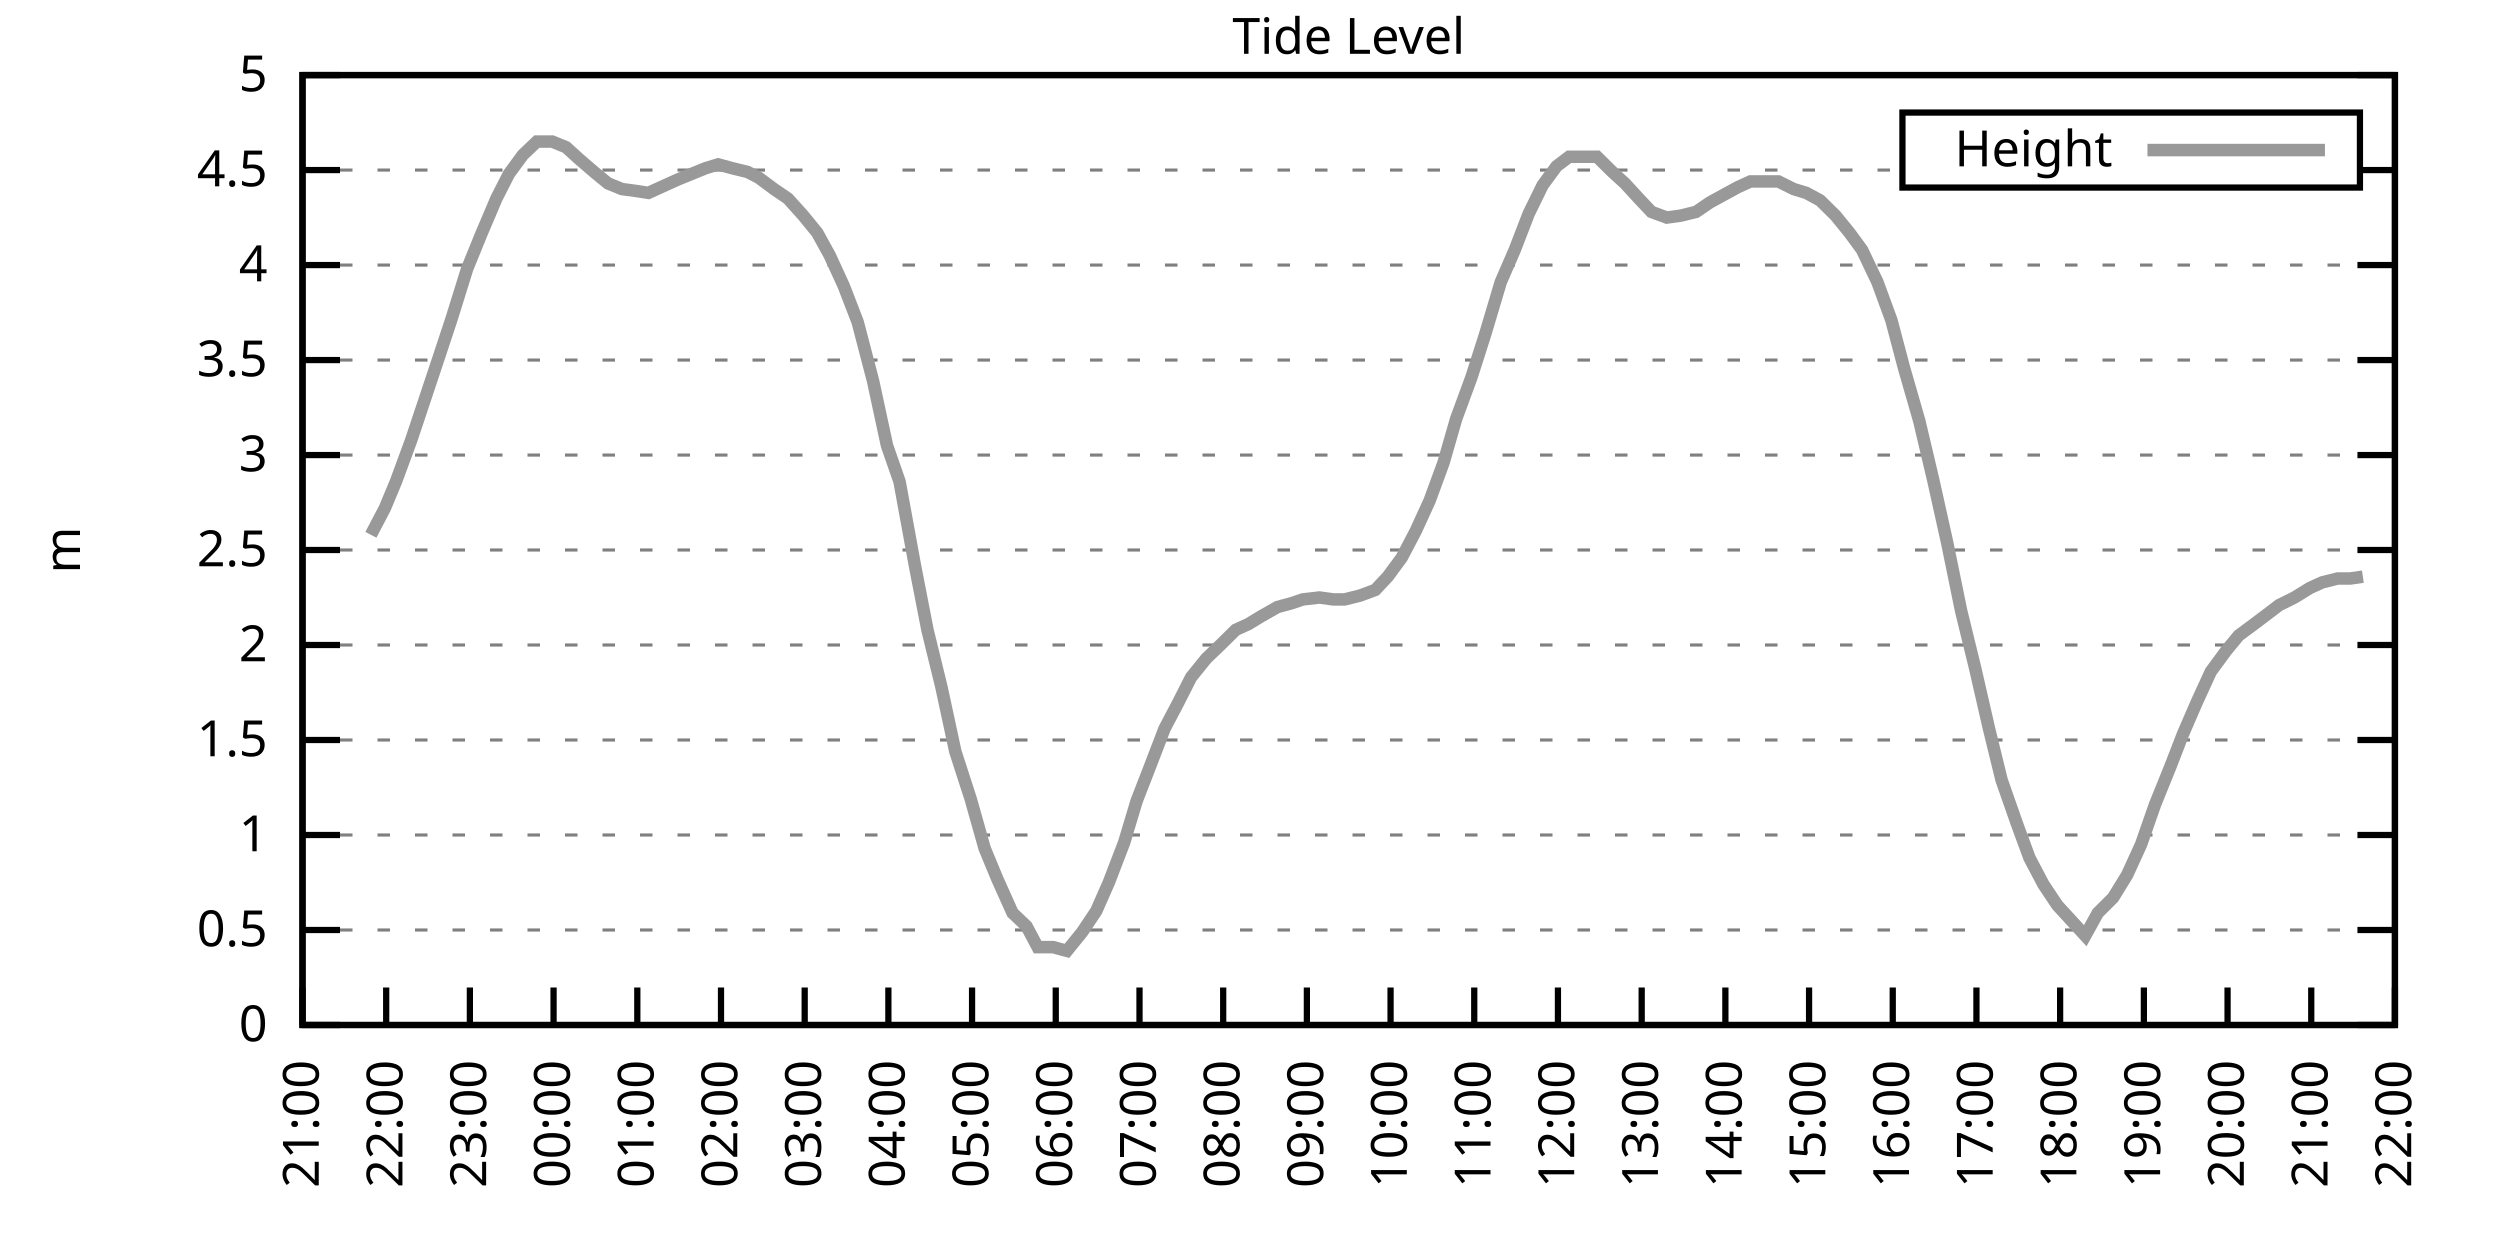
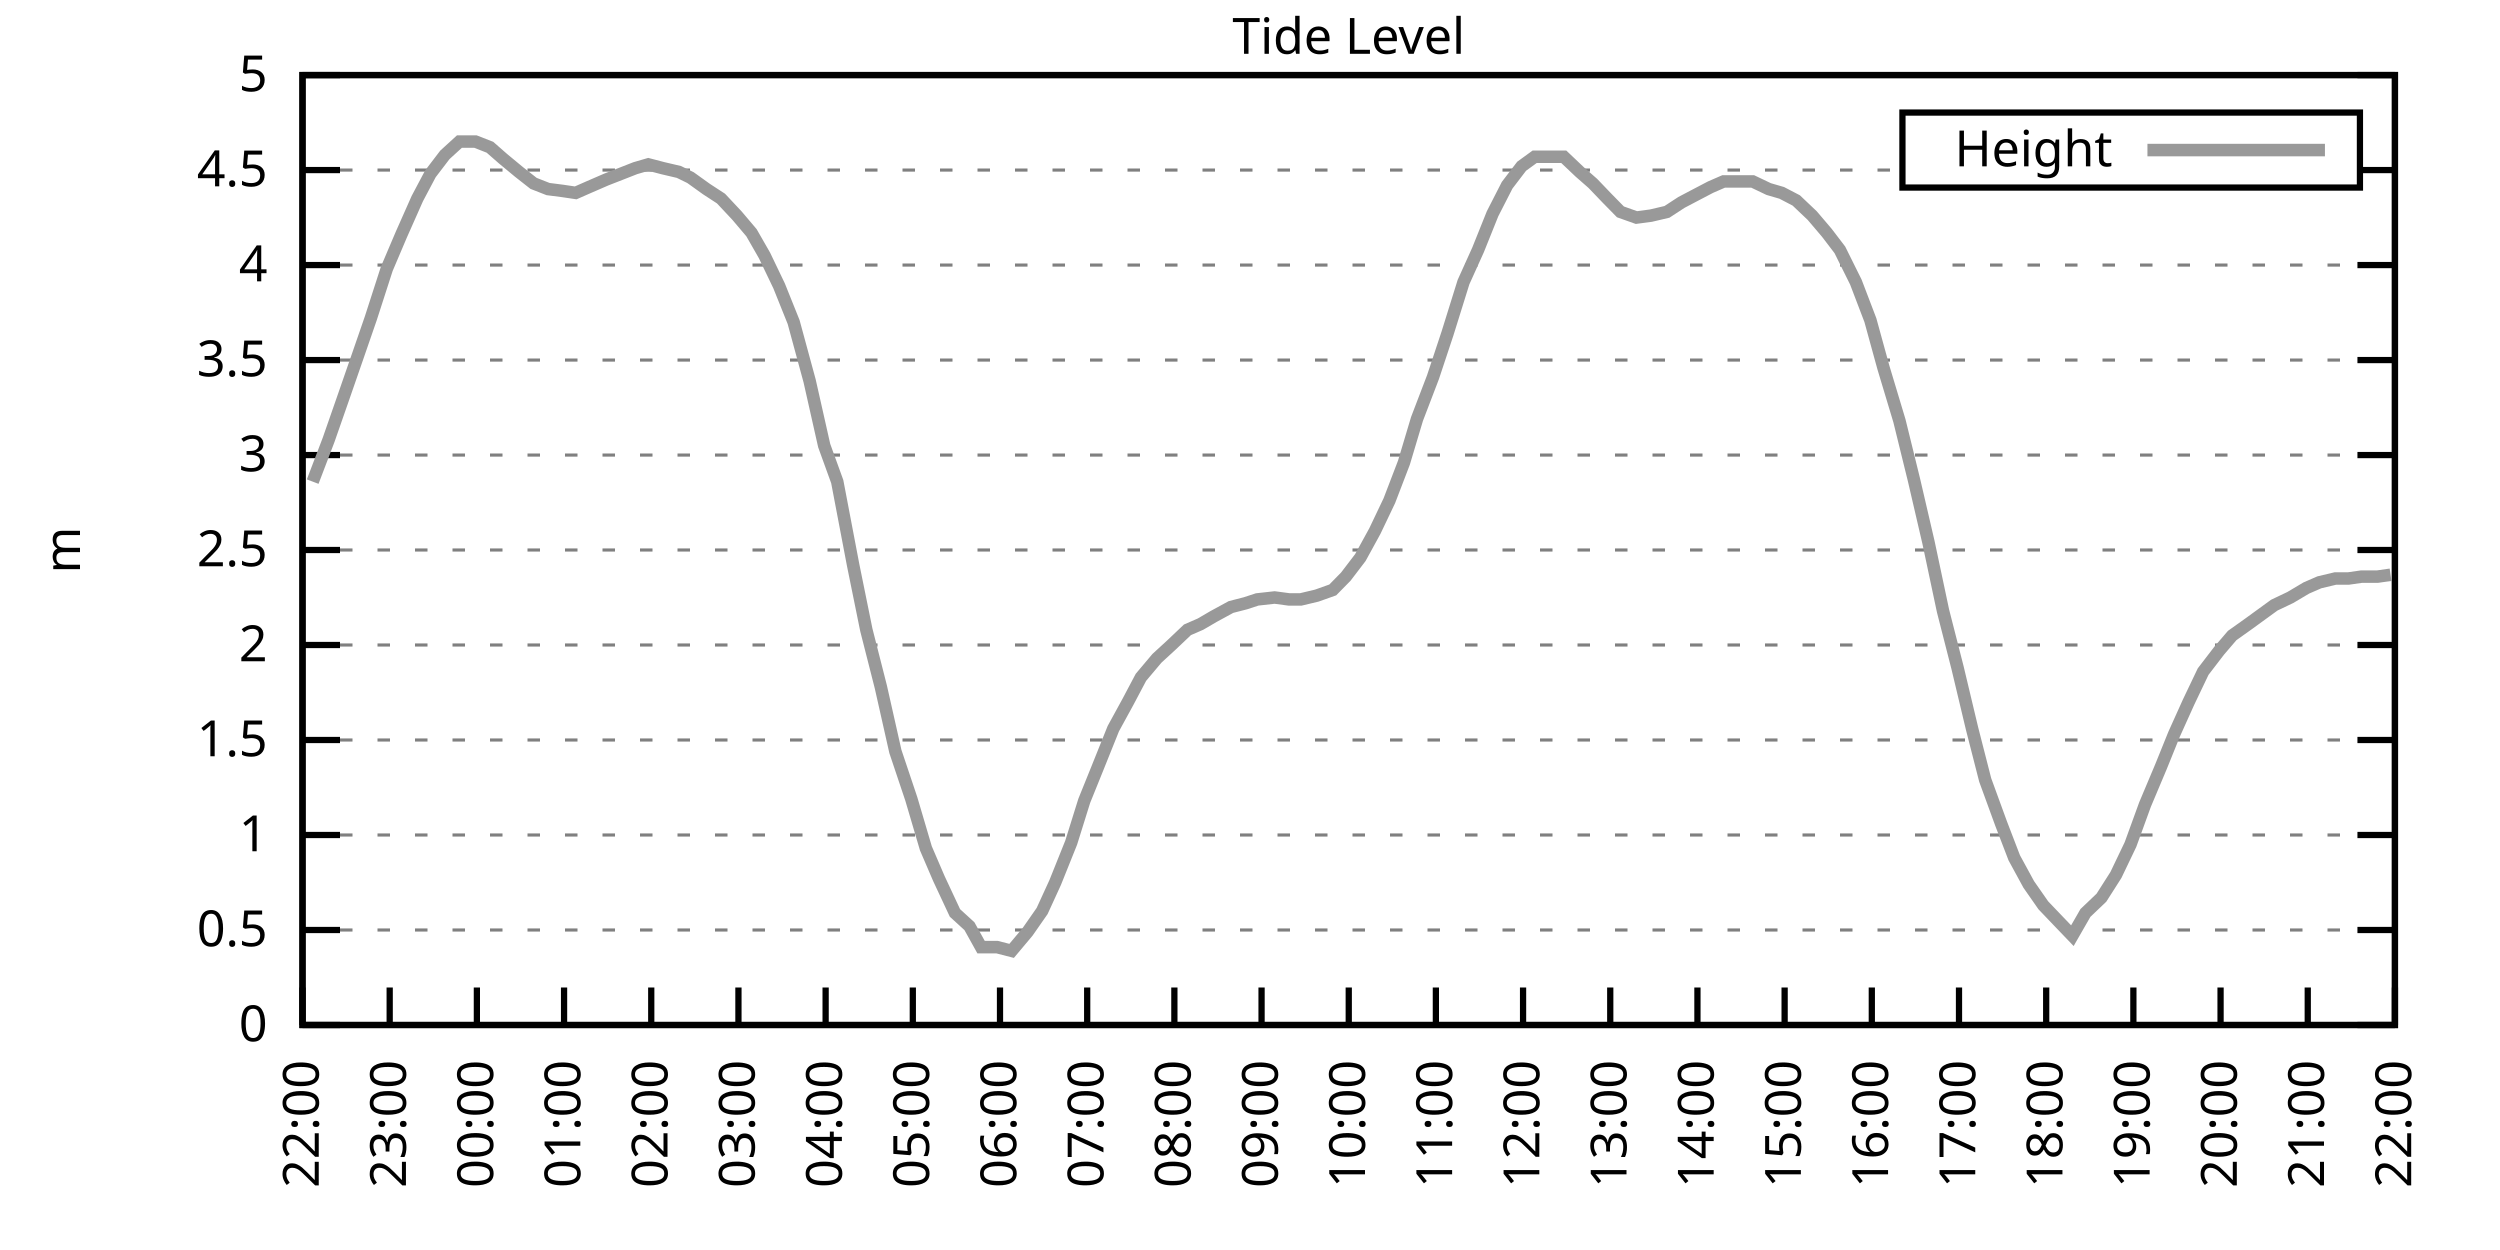
<svg xmlns="http://www.w3.org/2000/svg" xmlns:xlink="http://www.w3.org/1999/xlink" width="400" height="200" viewBox="0 0 400 200">
  <g id="gnuplot_canvas">
    <rect x="0" y="0" width="400" height="200" fill="none" />
    <defs>
      <circle id="gpDot" r="0.5" stroke-width="0.5" stroke="currentColor" />
      <path id="gpPt0" stroke-width="0.333" stroke="currentColor" d="M-1,0 h2 M0,-1 v2" />
      <path id="gpPt1" stroke-width="0.333" stroke="currentColor" d="M-1,-1 L1,1 M1,-1 L-1,1" />
      <path id="gpPt2" stroke-width="0.333" stroke="currentColor" d="M-1,0 L1,0 M0,-1 L0,1 M-1,-1 L1,1 M-1,1 L1,-1" />
      <rect id="gpPt3" stroke-width="0.333" stroke="currentColor" x="-1" y="-1" width="2" height="2" />
      <rect id="gpPt4" stroke-width="0.333" stroke="currentColor" fill="currentColor" x="-1" y="-1" width="2" height="2" />
      <circle id="gpPt5" stroke-width="0.333" stroke="currentColor" cx="0" cy="0" r="1" />
      <use xlink:href="#gpPt5" id="gpPt6" fill="currentColor" stroke="none" />
      <path id="gpPt7" stroke-width="0.333" stroke="currentColor" d="M0,-1.33 L-1.33,0.67 L1.33,0.67 z" />
      <use xlink:href="#gpPt7" id="gpPt8" fill="currentColor" stroke="none" />
      <use xlink:href="#gpPt7" id="gpPt9" stroke="currentColor" transform="rotate(180)" />
      <use xlink:href="#gpPt9" id="gpPt10" fill="currentColor" stroke="none" />
      <use xlink:href="#gpPt3" id="gpPt11" stroke="currentColor" transform="rotate(45)" />
      <use xlink:href="#gpPt11" id="gpPt12" fill="currentColor" stroke="none" />
      <path id="gpPt13" stroke-width="0.333" stroke="currentColor" d="M0,1.330 L1.265,0.411 L0.782,-1.067 L-0.782,-1.076 L-1.265,0.411 z" />
      <use xlink:href="#gpPt13" id="gpPt14" fill="currentColor" stroke="none" />
      <filter id="textbox" filterUnits="objectBoundingBox" x="0" y="0" height="1" width="1">
        <feFlood flood-color="white" flood-opacity="1" result="bgnd" />
        <feComposite in="SourceGraphic" in2="bgnd" operator="atop" />
      </filter>
      <filter id="greybox" filterUnits="objectBoundingBox" x="0" y="0" height="1" width="1">
        <feFlood flood-color="lightgrey" flood-opacity="1" result="grey" />
        <feComposite in="SourceGraphic" in2="grey" operator="atop" />
      </filter>
    </defs>
    <g fill="none" color="white" stroke="currentColor" stroke-width="1.00" stroke-linecap="butt" stroke-linejoin="miter">
</g>
    <g fill="none" color="black" stroke="currentColor" stroke-width="1.00" stroke-linecap="butt" stroke-linejoin="miter">
      <g stroke="none" shape-rendering="crispEdges">
        <polygon fill="rgb(255, 255, 255)" points="48.40,164.00 383.18,164.00 383.18,12.02 48.40,12.02 " />
      </g>
    </g>
    <g fill="none" color="black" stroke="currentColor" stroke-width="1.00" stroke-linecap="butt" stroke-linejoin="miter">
</g>
    <g fill="none" color="black" stroke="black" stroke-width="0.50" stroke-linecap="butt" stroke-linejoin="miter">
</g>
    <g fill="none" color="gray" stroke="currentColor" stroke-width="0.50" stroke-linecap="butt" stroke-linejoin="miter">
      <path stroke="gray" stroke-dasharray="2,4" class="gridline" d="M48.40,164.00 L383.19,164.00  " />
    </g>
    <g fill="none" color="gray" stroke="gray" stroke-width="1.00" stroke-linecap="butt" stroke-linejoin="miter">
</g>
    <g fill="none" color="black" stroke="currentColor" stroke-width="1.00" stroke-linecap="butt" stroke-linejoin="miter">
      <path stroke="black" d="M48.40,164.00 L54.40,164.00 M383.19,164.00 L377.19,164.00  " />
      <g transform="translate(42.80,166.60)" stroke="none" fill="black" font-family="Sans" font-size="8.00" text-anchor="end">
        <text>
          <tspan font-family="Sans"> 0</tspan>
        </text>
      </g>
    </g>
    <g fill="none" color="black" stroke="currentColor" stroke-width="1.00" stroke-linecap="butt" stroke-linejoin="miter">
</g>
    <g fill="none" color="black" stroke="black" stroke-width="0.50" stroke-linecap="butt" stroke-linejoin="miter">
</g>
    <g fill="none" color="gray" stroke="currentColor" stroke-width="0.50" stroke-linecap="butt" stroke-linejoin="miter">
      <path stroke="gray" stroke-dasharray="2,4" class="gridline" d="M48.40,148.80 L383.19,148.80  " />
    </g>
    <g fill="none" color="gray" stroke="gray" stroke-width="1.00" stroke-linecap="butt" stroke-linejoin="miter">
</g>
    <g fill="none" color="black" stroke="currentColor" stroke-width="1.00" stroke-linecap="butt" stroke-linejoin="miter">
      <path stroke="black" d="M48.40,148.80 L54.40,148.80 M383.19,148.80 L377.19,148.80  " />
      <g transform="translate(42.80,151.40)" stroke="none" fill="black" font-family="Sans" font-size="8.00" text-anchor="end">
        <text>
          <tspan font-family="Sans"> 0.5</tspan>
        </text>
      </g>
    </g>
    <g fill="none" color="black" stroke="currentColor" stroke-width="1.00" stroke-linecap="butt" stroke-linejoin="miter">
</g>
    <g fill="none" color="black" stroke="black" stroke-width="0.50" stroke-linecap="butt" stroke-linejoin="miter">
</g>
    <g fill="none" color="gray" stroke="currentColor" stroke-width="0.50" stroke-linecap="butt" stroke-linejoin="miter">
      <path stroke="gray" stroke-dasharray="2,4" class="gridline" d="M48.40,133.60 L383.19,133.60  " />
    </g>
    <g fill="none" color="gray" stroke="gray" stroke-width="1.00" stroke-linecap="butt" stroke-linejoin="miter">
</g>
    <g fill="none" color="black" stroke="currentColor" stroke-width="1.00" stroke-linecap="butt" stroke-linejoin="miter">
      <path stroke="black" d="M48.40,133.60 L54.40,133.60 M383.19,133.60 L377.19,133.60  " />
      <g transform="translate(42.80,136.20)" stroke="none" fill="black" font-family="Sans" font-size="8.00" text-anchor="end">
        <text>
          <tspan font-family="Sans"> 1</tspan>
        </text>
      </g>
    </g>
    <g fill="none" color="black" stroke="currentColor" stroke-width="1.00" stroke-linecap="butt" stroke-linejoin="miter">
</g>
    <g fill="none" color="black" stroke="black" stroke-width="0.50" stroke-linecap="butt" stroke-linejoin="miter">
</g>
    <g fill="none" color="gray" stroke="currentColor" stroke-width="0.50" stroke-linecap="butt" stroke-linejoin="miter">
      <path stroke="gray" stroke-dasharray="2,4" class="gridline" d="M48.40,118.40 L383.19,118.40  " />
    </g>
    <g fill="none" color="gray" stroke="gray" stroke-width="1.00" stroke-linecap="butt" stroke-linejoin="miter">
</g>
    <g fill="none" color="black" stroke="currentColor" stroke-width="1.00" stroke-linecap="butt" stroke-linejoin="miter">
      <path stroke="black" d="M48.40,118.40 L54.40,118.40 M383.19,118.40 L377.19,118.40  " />
      <g transform="translate(42.80,121.00)" stroke="none" fill="black" font-family="Sans" font-size="8.00" text-anchor="end">
        <text>
          <tspan font-family="Sans"> 1.5</tspan>
        </text>
      </g>
    </g>
    <g fill="none" color="black" stroke="currentColor" stroke-width="1.00" stroke-linecap="butt" stroke-linejoin="miter">
</g>
    <g fill="none" color="black" stroke="black" stroke-width="0.50" stroke-linecap="butt" stroke-linejoin="miter">
</g>
    <g fill="none" color="gray" stroke="currentColor" stroke-width="0.50" stroke-linecap="butt" stroke-linejoin="miter">
      <path stroke="gray" stroke-dasharray="2,4" class="gridline" d="M48.40,103.20 L383.19,103.20  " />
    </g>
    <g fill="none" color="gray" stroke="gray" stroke-width="1.00" stroke-linecap="butt" stroke-linejoin="miter">
</g>
    <g fill="none" color="black" stroke="currentColor" stroke-width="1.00" stroke-linecap="butt" stroke-linejoin="miter">
      <path stroke="black" d="M48.40,103.20 L54.40,103.20 M383.19,103.20 L377.19,103.20  " />
      <g transform="translate(42.80,105.80)" stroke="none" fill="black" font-family="Sans" font-size="8.00" text-anchor="end">
        <text>
          <tspan font-family="Sans"> 2</tspan>
        </text>
      </g>
    </g>
    <g fill="none" color="black" stroke="currentColor" stroke-width="1.00" stroke-linecap="butt" stroke-linejoin="miter">
</g>
    <g fill="none" color="black" stroke="black" stroke-width="0.50" stroke-linecap="butt" stroke-linejoin="miter">
</g>
    <g fill="none" color="gray" stroke="currentColor" stroke-width="0.50" stroke-linecap="butt" stroke-linejoin="miter">
      <path stroke="gray" stroke-dasharray="2,4" class="gridline" d="M48.40,88.00 L383.19,88.00  " />
    </g>
    <g fill="none" color="gray" stroke="gray" stroke-width="1.00" stroke-linecap="butt" stroke-linejoin="miter">
</g>
    <g fill="none" color="black" stroke="currentColor" stroke-width="1.00" stroke-linecap="butt" stroke-linejoin="miter">
      <path stroke="black" d="M48.40,88.00 L54.40,88.00 M383.19,88.00 L377.19,88.00  " />
      <g transform="translate(42.80,90.60)" stroke="none" fill="black" font-family="Sans" font-size="8.00" text-anchor="end">
        <text>
          <tspan font-family="Sans"> 2.5</tspan>
        </text>
      </g>
    </g>
    <g fill="none" color="black" stroke="currentColor" stroke-width="1.00" stroke-linecap="butt" stroke-linejoin="miter">
</g>
    <g fill="none" color="black" stroke="black" stroke-width="0.50" stroke-linecap="butt" stroke-linejoin="miter">
</g>
    <g fill="none" color="gray" stroke="currentColor" stroke-width="0.50" stroke-linecap="butt" stroke-linejoin="miter">
      <path stroke="gray" stroke-dasharray="2,4" class="gridline" d="M48.40,72.81 L383.19,72.81  " />
    </g>
    <g fill="none" color="gray" stroke="gray" stroke-width="1.00" stroke-linecap="butt" stroke-linejoin="miter">
</g>
    <g fill="none" color="black" stroke="currentColor" stroke-width="1.00" stroke-linecap="butt" stroke-linejoin="miter">
      <path stroke="black" d="M48.40,72.81 L54.40,72.81 M383.19,72.81 L377.19,72.81  " />
      <g transform="translate(42.80,75.41)" stroke="none" fill="black" font-family="Sans" font-size="8.00" text-anchor="end">
        <text>
          <tspan font-family="Sans"> 3</tspan>
        </text>
      </g>
    </g>
    <g fill="none" color="black" stroke="currentColor" stroke-width="1.00" stroke-linecap="butt" stroke-linejoin="miter">
</g>
    <g fill="none" color="black" stroke="black" stroke-width="0.50" stroke-linecap="butt" stroke-linejoin="miter">
</g>
    <g fill="none" color="gray" stroke="currentColor" stroke-width="0.50" stroke-linecap="butt" stroke-linejoin="miter">
      <path stroke="gray" stroke-dasharray="2,4" class="gridline" d="M48.40,57.61 L383.19,57.61  " />
    </g>
    <g fill="none" color="gray" stroke="gray" stroke-width="1.00" stroke-linecap="butt" stroke-linejoin="miter">
</g>
    <g fill="none" color="black" stroke="currentColor" stroke-width="1.00" stroke-linecap="butt" stroke-linejoin="miter">
      <path stroke="black" d="M48.40,57.61 L54.40,57.61 M383.19,57.61 L377.19,57.61  " />
      <g transform="translate(42.80,60.21)" stroke="none" fill="black" font-family="Sans" font-size="8.00" text-anchor="end">
        <text>
          <tspan font-family="Sans"> 3.5</tspan>
        </text>
      </g>
    </g>
    <g fill="none" color="black" stroke="currentColor" stroke-width="1.00" stroke-linecap="butt" stroke-linejoin="miter">
</g>
    <g fill="none" color="black" stroke="black" stroke-width="0.50" stroke-linecap="butt" stroke-linejoin="miter">
</g>
    <g fill="none" color="gray" stroke="currentColor" stroke-width="0.50" stroke-linecap="butt" stroke-linejoin="miter">
      <path stroke="gray" stroke-dasharray="2,4" class="gridline" d="M48.40,42.41 L383.19,42.41  " />
    </g>
    <g fill="none" color="gray" stroke="gray" stroke-width="1.00" stroke-linecap="butt" stroke-linejoin="miter">
</g>
    <g fill="none" color="black" stroke="currentColor" stroke-width="1.00" stroke-linecap="butt" stroke-linejoin="miter">
      <path stroke="black" d="M48.40,42.41 L54.40,42.41 M383.19,42.41 L377.19,42.41  " />
      <g transform="translate(42.80,45.01)" stroke="none" fill="black" font-family="Sans" font-size="8.00" text-anchor="end">
        <text>
          <tspan font-family="Sans"> 4</tspan>
        </text>
      </g>
    </g>
    <g fill="none" color="black" stroke="currentColor" stroke-width="1.00" stroke-linecap="butt" stroke-linejoin="miter">
</g>
    <g fill="none" color="black" stroke="black" stroke-width="0.50" stroke-linecap="butt" stroke-linejoin="miter">
</g>
    <g fill="none" color="gray" stroke="currentColor" stroke-width="0.50" stroke-linecap="butt" stroke-linejoin="miter">
      <path stroke="gray" stroke-dasharray="2,4" class="gridline" d="M48.40,27.21 L304.39,27.21 M377.59,27.21 L383.19,27.21  " />
    </g>
    <g fill="none" color="gray" stroke="gray" stroke-width="1.00" stroke-linecap="butt" stroke-linejoin="miter">
</g>
    <g fill="none" color="black" stroke="currentColor" stroke-width="1.00" stroke-linecap="butt" stroke-linejoin="miter">
      <path stroke="black" d="M48.40,27.21 L54.40,27.21 M383.19,27.21 L377.19,27.21  " />
      <g transform="translate(42.80,29.81)" stroke="none" fill="black" font-family="Sans" font-size="8.00" text-anchor="end">
        <text>
          <tspan font-family="Sans"> 4.5</tspan>
        </text>
      </g>
    </g>
    <g fill="none" color="black" stroke="currentColor" stroke-width="1.00" stroke-linecap="butt" stroke-linejoin="miter">
</g>
    <g fill="none" color="black" stroke="black" stroke-width="0.50" stroke-linecap="butt" stroke-linejoin="miter">
</g>
    <g fill="none" color="gray" stroke="currentColor" stroke-width="0.50" stroke-linecap="butt" stroke-linejoin="miter">
      <path stroke="gray" stroke-dasharray="2,4" class="gridline" d="M48.40,12.01 L383.19,12.01  " />
    </g>
    <g fill="none" color="gray" stroke="gray" stroke-width="1.00" stroke-linecap="butt" stroke-linejoin="miter">
</g>
    <g fill="none" color="black" stroke="currentColor" stroke-width="1.00" stroke-linecap="butt" stroke-linejoin="miter">
      <path stroke="black" d="M48.40,12.01 L54.40,12.01 M383.19,12.01 L377.19,12.01  " />
      <g transform="translate(42.80,14.61)" stroke="none" fill="black" font-family="Sans" font-size="8.00" text-anchor="end">
        <text>
          <tspan font-family="Sans"> 5</tspan>
        </text>
      </g>
    </g>
    <g fill="none" color="black" stroke="currentColor" stroke-width="1.00" stroke-linecap="butt" stroke-linejoin="miter">
      <path stroke="black" d="M48.40,164.00 L48.40,158.00  " />
      <g transform="translate(51.00,169.60) rotate(270.00)" stroke="none" fill="black" font-family="Sans" font-size="8.00" text-anchor="end">
        <text>
-           <tspan font-family="Sans">21:00</tspan>
-         </text>
-       </g>
-     </g>
-     <g fill="none" color="black" stroke="currentColor" stroke-width="1.00" stroke-linecap="butt" stroke-linejoin="miter">
-       <path stroke="black" d="M61.79,164.00 L61.79,158.00  " />
-       <g transform="translate(64.39,169.60) rotate(270.00)" stroke="none" fill="black" font-family="Sans" font-size="8.00" text-anchor="end">
-         <text>
          <tspan font-family="Sans">22:00</tspan>
        </text>
      </g>
    </g>
    <g fill="none" color="black" stroke="currentColor" stroke-width="1.00" stroke-linecap="butt" stroke-linejoin="miter">
-       <path stroke="black" d="M75.18,164.00 L75.18,158.00  " />
-       <g transform="translate(77.78,169.60) rotate(270.00)" stroke="none" fill="black" font-family="Sans" font-size="8.00" text-anchor="end">
+       <path stroke="black" d="M62.35,164.00 L62.35,158.00  " />
+       <g transform="translate(64.95,169.60) rotate(270.00)" stroke="none" fill="black" font-family="Sans" font-size="8.00" text-anchor="end">
        <text>
          <tspan font-family="Sans">23:00</tspan>
        </text>
      </g>
    </g>
    <g fill="none" color="black" stroke="currentColor" stroke-width="1.00" stroke-linecap="butt" stroke-linejoin="miter">
-       <path stroke="black" d="M88.57,164.00 L88.57,158.00  " />
-       <g transform="translate(91.17,169.60) rotate(270.00)" stroke="none" fill="black" font-family="Sans" font-size="8.00" text-anchor="end">
+       <path stroke="black" d="M76.30,164.00 L76.30,158.00  " />
+       <g transform="translate(78.90,169.60) rotate(270.00)" stroke="none" fill="black" font-family="Sans" font-size="8.00" text-anchor="end">
        <text>
          <tspan font-family="Sans">00:00</tspan>
        </text>
      </g>
    </g>
    <g fill="none" color="black" stroke="currentColor" stroke-width="1.00" stroke-linecap="butt" stroke-linejoin="miter">
-       <path stroke="black" d="M101.97,164.00 L101.97,158.00  " />
-       <g transform="translate(104.57,169.60) rotate(270.00)" stroke="none" fill="black" font-family="Sans" font-size="8.00" text-anchor="end">
+       <path stroke="black" d="M90.25,164.00 L90.25,158.00  " />
+       <g transform="translate(92.85,169.60) rotate(270.00)" stroke="none" fill="black" font-family="Sans" font-size="8.00" text-anchor="end">
        <text>
          <tspan font-family="Sans">01:00</tspan>
        </text>
      </g>
    </g>
    <g fill="none" color="black" stroke="currentColor" stroke-width="1.00" stroke-linecap="butt" stroke-linejoin="miter">
-       <path stroke="black" d="M115.36,164.00 L115.36,158.00  " />
-       <g transform="translate(117.96,169.60) rotate(270.00)" stroke="none" fill="black" font-family="Sans" font-size="8.00" text-anchor="end">
+       <path stroke="black" d="M104.20,164.00 L104.20,158.00  " />
+       <g transform="translate(106.80,169.60) rotate(270.00)" stroke="none" fill="black" font-family="Sans" font-size="8.00" text-anchor="end">
        <text>
          <tspan font-family="Sans">02:00</tspan>
        </text>
      </g>
    </g>
    <g fill="none" color="black" stroke="currentColor" stroke-width="1.00" stroke-linecap="butt" stroke-linejoin="miter">
-       <path stroke="black" d="M128.75,164.00 L128.75,158.00  " />
-       <g transform="translate(131.35,169.60) rotate(270.00)" stroke="none" fill="black" font-family="Sans" font-size="8.00" text-anchor="end">
+       <path stroke="black" d="M118.15,164.00 L118.15,158.00  " />
+       <g transform="translate(120.75,169.60) rotate(270.00)" stroke="none" fill="black" font-family="Sans" font-size="8.00" text-anchor="end">
        <text>
          <tspan font-family="Sans">03:00</tspan>
        </text>
      </g>
    </g>
    <g fill="none" color="black" stroke="currentColor" stroke-width="1.00" stroke-linecap="butt" stroke-linejoin="miter">
-       <path stroke="black" d="M142.14,164.00 L142.14,158.00  " />
-       <g transform="translate(144.74,169.60) rotate(270.00)" stroke="none" fill="black" font-family="Sans" font-size="8.00" text-anchor="end">
+       <path stroke="black" d="M132.10,164.00 L132.10,158.00  " />
+       <g transform="translate(134.70,169.60) rotate(270.00)" stroke="none" fill="black" font-family="Sans" font-size="8.00" text-anchor="end">
        <text>
          <tspan font-family="Sans">04:00</tspan>
        </text>
      </g>
    </g>
    <g fill="none" color="black" stroke="currentColor" stroke-width="1.00" stroke-linecap="butt" stroke-linejoin="miter">
-       <path stroke="black" d="M155.53,164.00 L155.53,158.00  " />
-       <g transform="translate(158.13,169.60) rotate(270.00)" stroke="none" fill="black" font-family="Sans" font-size="8.00" text-anchor="end">
+       <path stroke="black" d="M146.05,164.00 L146.05,158.00  " />
+       <g transform="translate(148.65,169.60) rotate(270.00)" stroke="none" fill="black" font-family="Sans" font-size="8.00" text-anchor="end">
        <text>
          <tspan font-family="Sans">05:00</tspan>
        </text>
      </g>
    </g>
    <g fill="none" color="black" stroke="currentColor" stroke-width="1.00" stroke-linecap="butt" stroke-linejoin="miter">
-       <path stroke="black" d="M168.92,164.00 L168.92,158.00  " />
-       <g transform="translate(171.52,169.60) rotate(270.00)" stroke="none" fill="black" font-family="Sans" font-size="8.00" text-anchor="end">
+       <path stroke="black" d="M160.00,164.00 L160.00,158.00  " />
+       <g transform="translate(162.60,169.60) rotate(270.00)" stroke="none" fill="black" font-family="Sans" font-size="8.00" text-anchor="end">
        <text>
          <tspan font-family="Sans">06:00</tspan>
        </text>
      </g>
    </g>
    <g fill="none" color="black" stroke="currentColor" stroke-width="1.00" stroke-linecap="butt" stroke-linejoin="miter">
-       <path stroke="black" d="M182.32,164.00 L182.32,158.00  " />
-       <g transform="translate(184.92,169.60) rotate(270.00)" stroke="none" fill="black" font-family="Sans" font-size="8.00" text-anchor="end">
+       <path stroke="black" d="M173.95,164.00 L173.95,158.00  " />
+       <g transform="translate(176.55,169.60) rotate(270.00)" stroke="none" fill="black" font-family="Sans" font-size="8.00" text-anchor="end">
        <text>
          <tspan font-family="Sans">07:00</tspan>
        </text>
      </g>
    </g>
    <g fill="none" color="black" stroke="currentColor" stroke-width="1.00" stroke-linecap="butt" stroke-linejoin="miter">
-       <path stroke="black" d="M195.71,164.00 L195.71,158.00  " />
-       <g transform="translate(198.31,169.60) rotate(270.00)" stroke="none" fill="black" font-family="Sans" font-size="8.00" text-anchor="end">
+       <path stroke="black" d="M187.90,164.00 L187.90,158.00  " />
+       <g transform="translate(190.50,169.60) rotate(270.00)" stroke="none" fill="black" font-family="Sans" font-size="8.00" text-anchor="end">
        <text>
          <tspan font-family="Sans">08:00</tspan>
        </text>
      </g>
    </g>
    <g fill="none" color="black" stroke="currentColor" stroke-width="1.00" stroke-linecap="butt" stroke-linejoin="miter">
-       <path stroke="black" d="M209.10,164.00 L209.10,158.00  " />
-       <g transform="translate(211.70,169.60) rotate(270.00)" stroke="none" fill="black" font-family="Sans" font-size="8.00" text-anchor="end">
+       <path stroke="black" d="M201.85,164.00 L201.85,158.00  " />
+       <g transform="translate(204.45,169.60) rotate(270.00)" stroke="none" fill="black" font-family="Sans" font-size="8.00" text-anchor="end">
        <text>
          <tspan font-family="Sans">09:00</tspan>
        </text>
      </g>
    </g>
    <g fill="none" color="black" stroke="currentColor" stroke-width="1.00" stroke-linecap="butt" stroke-linejoin="miter">
-       <path stroke="black" d="M222.49,164.00 L222.49,158.00  " />
-       <g transform="translate(225.09,169.60) rotate(270.00)" stroke="none" fill="black" font-family="Sans" font-size="8.00" text-anchor="end">
+       <path stroke="black" d="M215.80,164.00 L215.80,158.00  " />
+       <g transform="translate(218.40,169.60) rotate(270.00)" stroke="none" fill="black" font-family="Sans" font-size="8.00" text-anchor="end">
        <text>
          <tspan font-family="Sans">10:00</tspan>
        </text>
      </g>
    </g>
    <g fill="none" color="black" stroke="currentColor" stroke-width="1.00" stroke-linecap="butt" stroke-linejoin="miter">
-       <path stroke="black" d="M235.88,164.00 L235.88,158.00  " />
-       <g transform="translate(238.48,169.60) rotate(270.00)" stroke="none" fill="black" font-family="Sans" font-size="8.00" text-anchor="end">
+       <path stroke="black" d="M229.74,164.00 L229.74,158.00  " />
+       <g transform="translate(232.34,169.60) rotate(270.00)" stroke="none" fill="black" font-family="Sans" font-size="8.00" text-anchor="end">
        <text>
          <tspan font-family="Sans">11:00</tspan>
        </text>
      </g>
    </g>
    <g fill="none" color="black" stroke="currentColor" stroke-width="1.00" stroke-linecap="butt" stroke-linejoin="miter">
-       <path stroke="black" d="M249.27,164.00 L249.27,158.00  " />
-       <g transform="translate(251.87,169.60) rotate(270.00)" stroke="none" fill="black" font-family="Sans" font-size="8.00" text-anchor="end">
+       <path stroke="black" d="M243.69,164.00 L243.69,158.00  " />
+       <g transform="translate(246.29,169.60) rotate(270.00)" stroke="none" fill="black" font-family="Sans" font-size="8.00" text-anchor="end">
        <text>
          <tspan font-family="Sans">12:00</tspan>
        </text>
      </g>
    </g>
    <g fill="none" color="black" stroke="currentColor" stroke-width="1.00" stroke-linecap="butt" stroke-linejoin="miter">
-       <path stroke="black" d="M262.67,164.00 L262.67,158.00  " />
-       <g transform="translate(265.27,169.60) rotate(270.00)" stroke="none" fill="black" font-family="Sans" font-size="8.00" text-anchor="end">
+       <path stroke="black" d="M257.64,164.00 L257.64,158.00  " />
+       <g transform="translate(260.24,169.60) rotate(270.00)" stroke="none" fill="black" font-family="Sans" font-size="8.00" text-anchor="end">
        <text>
          <tspan font-family="Sans">13:00</tspan>
        </text>
      </g>
    </g>
    <g fill="none" color="black" stroke="currentColor" stroke-width="1.00" stroke-linecap="butt" stroke-linejoin="miter">
-       <path stroke="black" d="M276.06,164.00 L276.06,158.00  " />
-       <g transform="translate(278.66,169.60) rotate(270.00)" stroke="none" fill="black" font-family="Sans" font-size="8.00" text-anchor="end">
+       <path stroke="black" d="M271.59,164.00 L271.59,158.00  " />
+       <g transform="translate(274.19,169.60) rotate(270.00)" stroke="none" fill="black" font-family="Sans" font-size="8.00" text-anchor="end">
        <text>
          <tspan font-family="Sans">14:00</tspan>
        </text>
      </g>
    </g>
    <g fill="none" color="black" stroke="currentColor" stroke-width="1.00" stroke-linecap="butt" stroke-linejoin="miter">
-       <path stroke="black" d="M289.45,164.00 L289.45,158.00  " />
-       <g transform="translate(292.05,169.60) rotate(270.00)" stroke="none" fill="black" font-family="Sans" font-size="8.00" text-anchor="end">
+       <path stroke="black" d="M285.54,164.00 L285.54,158.00  " />
+       <g transform="translate(288.14,169.60) rotate(270.00)" stroke="none" fill="black" font-family="Sans" font-size="8.00" text-anchor="end">
        <text>
          <tspan font-family="Sans">15:00</tspan>
        </text>
      </g>
    </g>
    <g fill="none" color="black" stroke="currentColor" stroke-width="1.00" stroke-linecap="butt" stroke-linejoin="miter">
-       <path stroke="black" d="M302.84,164.00 L302.84,158.00  " />
-       <g transform="translate(305.44,169.60) rotate(270.00)" stroke="none" fill="black" font-family="Sans" font-size="8.00" text-anchor="end">
+       <path stroke="black" d="M299.49,164.00 L299.49,158.00  " />
+       <g transform="translate(302.09,169.60) rotate(270.00)" stroke="none" fill="black" font-family="Sans" font-size="8.00" text-anchor="end">
        <text>
          <tspan font-family="Sans">16:00</tspan>
        </text>
      </g>
    </g>
    <g fill="none" color="black" stroke="currentColor" stroke-width="1.00" stroke-linecap="butt" stroke-linejoin="miter">
-       <path stroke="black" d="M316.23,164.00 L316.23,158.00  " />
-       <g transform="translate(318.83,169.60) rotate(270.00)" stroke="none" fill="black" font-family="Sans" font-size="8.00" text-anchor="end">
+       <path stroke="black" d="M313.44,164.00 L313.44,158.00  " />
+       <g transform="translate(316.04,169.60) rotate(270.00)" stroke="none" fill="black" font-family="Sans" font-size="8.00" text-anchor="end">
        <text>
          <tspan font-family="Sans">17:00</tspan>
        </text>
      </g>
    </g>
    <g fill="none" color="black" stroke="currentColor" stroke-width="1.00" stroke-linecap="butt" stroke-linejoin="miter">
-       <path stroke="black" d="M329.62,164.00 L329.62,158.00  " />
-       <g transform="translate(332.22,169.60) rotate(270.00)" stroke="none" fill="black" font-family="Sans" font-size="8.00" text-anchor="end">
+       <path stroke="black" d="M327.39,164.00 L327.39,158.00  " />
+       <g transform="translate(329.99,169.60) rotate(270.00)" stroke="none" fill="black" font-family="Sans" font-size="8.00" text-anchor="end">
        <text>
          <tspan font-family="Sans">18:00</tspan>
        </text>
      </g>
    </g>
    <g fill="none" color="black" stroke="currentColor" stroke-width="1.00" stroke-linecap="butt" stroke-linejoin="miter">
-       <path stroke="black" d="M343.02,164.00 L343.02,158.00  " />
-       <g transform="translate(345.62,169.60) rotate(270.00)" stroke="none" fill="black" font-family="Sans" font-size="8.00" text-anchor="end">
+       <path stroke="black" d="M341.34,164.00 L341.34,158.00  " />
+       <g transform="translate(343.94,169.60) rotate(270.00)" stroke="none" fill="black" font-family="Sans" font-size="8.00" text-anchor="end">
        <text>
          <tspan font-family="Sans">19:00</tspan>
        </text>
      </g>
    </g>
    <g fill="none" color="black" stroke="currentColor" stroke-width="1.00" stroke-linecap="butt" stroke-linejoin="miter">
-       <path stroke="black" d="M356.41,164.00 L356.41,158.00  " />
-       <g transform="translate(359.01,169.60) rotate(270.00)" stroke="none" fill="black" font-family="Sans" font-size="8.00" text-anchor="end">
+       <path stroke="black" d="M355.29,164.00 L355.29,158.00  " />
+       <g transform="translate(357.89,169.60) rotate(270.00)" stroke="none" fill="black" font-family="Sans" font-size="8.00" text-anchor="end">
        <text>
          <tspan font-family="Sans">20:00</tspan>
        </text>
      </g>
    </g>
    <g fill="none" color="black" stroke="currentColor" stroke-width="1.00" stroke-linecap="butt" stroke-linejoin="miter">
-       <path stroke="black" d="M369.80,164.00 L369.80,158.00  " />
-       <g transform="translate(372.40,169.60) rotate(270.00)" stroke="none" fill="black" font-family="Sans" font-size="8.00" text-anchor="end">
+       <path stroke="black" d="M369.24,164.00 L369.24,158.00  " />
+       <g transform="translate(371.84,169.60) rotate(270.00)" stroke="none" fill="black" font-family="Sans" font-size="8.00" text-anchor="end">
        <text>
          <tspan font-family="Sans">21:00</tspan>
        </text>
      </g>
    </g>
    <g fill="none" color="black" stroke="currentColor" stroke-width="1.00" stroke-linecap="butt" stroke-linejoin="miter">
      <path stroke="black" d="M383.19,164.00 L383.19,158.00  " />
      <g transform="translate(385.79,169.60) rotate(270.00)" stroke="none" fill="black" font-family="Sans" font-size="8.00" text-anchor="end">
        <text>
          <tspan font-family="Sans">22:00</tspan>
        </text>
      </g>
    </g>
    <g fill="none" color="black" stroke="currentColor" stroke-width="1.00" stroke-linecap="butt" stroke-linejoin="miter">
</g>
    <g fill="none" color="black" stroke="currentColor" stroke-width="1.00" stroke-linecap="butt" stroke-linejoin="miter">
      <path stroke="black" d="M48.40,12.01 L48.40,164.00 L383.19,164.00 L383.19,12.01 L48.40,12.01 Z  " />
    </g>
    <g fill="none" color="black" stroke="currentColor" stroke-width="1.00" stroke-linecap="butt" stroke-linejoin="miter">
</g>
    <g fill="none" color="black" stroke="currentColor" stroke-width="1.00" stroke-linecap="butt" stroke-linejoin="miter">
      <path stroke="black" d="M304.39,30.01 L304.39,18.01 L377.59,18.01 L377.59,30.01 L304.39,30.01 Z  " />
    </g>
    <g id="Tide_level_plot_1">
      <g fill="none" color="white" stroke="black" stroke-width="2.00" stroke-linecap="butt" stroke-linejoin="miter">
</g>
      <g fill="none" color="black" stroke="currentColor" stroke-width="2.00" stroke-linecap="butt" stroke-linejoin="miter">
        <g transform="translate(337.99,26.61)" stroke="none" fill="black" font-family="Sans" font-size="8.00" text-anchor="end">
          <text>
            <tspan font-family="Sans">Height</tspan>
          </text>
        </g>
      </g>
      <g fill="none" color="black" stroke="currentColor" stroke-width="2.00" stroke-linecap="butt" stroke-linejoin="miter">
-         <path stroke="rgb(153, 153, 153)" d="M343.59,24.01 L371.99,24.01 M59.34,85.57 L61.57,81.32 L63.35,77.06 L65.81,70.37 L68.04,63.69 L70.27,57.00   L72.28,50.92 L74.74,43.02 L76.97,37.54 L79.42,31.77 L81.43,27.82 L83.66,24.78 L85.90,22.65 L88.35,22.65   L90.58,23.56 L92.59,25.39 L95.05,27.51 L97.28,29.34 L99.51,30.25 L101.74,30.55 L103.75,30.86 L105.76,29.94   L108.44,28.73 L110.67,27.82 L112.90,26.91 L114.91,26.30 L117.14,26.91 L119.60,27.51 L121.38,28.42 L123.84,30.25   L126.07,31.77 L128.53,34.50 L130.76,37.24 L132.77,40.89 L135.00,45.75 L137.23,51.53 L139.69,60.95 L141.92,71.29   L143.93,77.06 L146.38,90.44 L148.39,100.77 L150.62,109.89 L152.85,120.23 L155.31,127.83 L157.54,135.73 L159.55,140.59   L162.01,146.07 L164.24,148.19 L166.02,151.54 L168.48,151.54 L170.71,152.14 L173.17,149.10 L175.40,145.76 L177.41,141.20   L179.86,134.82 L181.87,128.13 L183.88,122.96 L186.33,116.58 L188.57,112.32 L190.57,108.37 L193.03,105.33 L195.26,103.20   L197.72,100.77 L199.73,99.86 L201.73,98.64 L204.41,97.12 L206.64,96.52 L208.43,95.91 L211.11,95.60 L213.34,95.91   L215.13,95.91 L217.58,95.30 L220.04,94.39 L222.04,92.26 L224.28,89.22 L226.51,84.97 L228.74,80.10 L230.97,74.02   L232.98,67.03 L235.44,60.34 L237.67,53.35 L240.12,45.14 L242.36,39.98 L244.59,34.20 L246.82,29.64 L249.05,26.60   L251.06,25.08 L255.52,25.08 L257.98,27.51 L259.99,29.34 L262.22,31.77 L264.23,33.90 L266.68,34.81 L268.92,34.50   L271.37,33.90 L273.60,32.38 L275.83,31.16 L278.07,29.94 L280.07,29.03 L282.53,29.03 L284.54,29.03 L286.99,30.25   L289.00,30.86 L291.23,32.07 L293.69,34.50 L295.92,37.24 L297.93,39.98 L300.39,45.14 L302.62,51.22 L304.63,58.82   L307.08,67.33 L309.31,76.76 L311.54,86.79 L313.78,97.73 L316.01,106.85 L318.24,116.58 L320.25,124.79 L322.70,131.78   L324.71,137.25 L326.95,141.51 L329.18,144.85 L331.41,147.28 L333.64,149.71 L335.65,146.07 L338.10,143.63 L340.34,139.99   L342.57,135.12 L344.80,128.74 L347.26,122.66 L349.26,117.49 L351.50,112.32 L353.73,107.46 L356.18,104.12 L358.19,101.68   L360.65,99.86 L362.66,98.34 L364.66,96.82 L367.12,95.60 L369.58,94.08 L371.58,93.17 L374.04,92.56 L376.05,92.56   L378.06,92.26  " />
+         <path stroke="rgb(153, 153, 153)" d="M343.59,24.01 L371.99,24.01 M50.03,77.06 L52.58,70.37 L54.91,63.69 L57.23,57.00 L59.33,50.92 L61.88,43.02   L64.21,37.54 L66.77,31.77 L68.86,27.82 L71.18,24.78 L73.51,22.65 L76.07,22.65 L78.39,23.56 L80.48,25.39   L83.04,27.51 L85.37,29.34 L87.69,30.25 L90.02,30.55 L92.11,30.86 L94.20,29.94 L96.99,28.73 L99.32,27.82   L101.64,26.91 L103.73,26.30 L106.06,26.91 L108.62,27.51 L110.48,28.42 L113.03,30.25 L115.36,31.77 L117.92,34.50   L120.24,37.24 L122.33,40.89 L124.66,45.75 L126.98,51.53 L129.54,60.95 L131.87,71.29 L133.96,77.06 L136.51,90.44   L138.61,100.77 L140.93,109.89 L143.26,120.23 L145.81,127.83 L148.14,135.73 L150.23,140.59 L152.79,146.07 L155.11,148.19   L156.97,151.54 L159.53,151.54 L161.86,152.14 L164.41,149.10 L166.74,145.76 L168.83,141.20 L171.39,134.82 L173.48,128.13   L175.57,122.96 L178.13,116.58 L180.46,112.32 L182.55,108.37 L185.11,105.33 L187.43,103.20 L189.99,100.77 L192.08,99.86   L194.17,98.64 L196.96,97.12 L199.29,96.52 L201.15,95.91 L203.94,95.60 L206.26,95.91 L208.12,95.91 L210.68,95.30   L213.24,94.39 L215.33,92.26 L217.65,89.22 L219.98,84.97 L222.30,80.10 L224.63,74.02 L226.72,67.03 L229.28,60.34   L231.60,53.35 L234.16,45.14 L236.49,39.98 L238.81,34.20 L241.14,29.64 L243.46,26.60 L245.55,25.08 L250.20,25.08   L252.76,27.51 L254.85,29.34 L257.18,31.77 L259.27,33.90 L261.83,34.81 L264.15,34.50 L266.71,33.90 L269.04,32.38   L271.36,31.16 L273.69,29.94 L275.78,29.03 L278.34,29.03 L280.43,29.03 L282.99,30.25 L285.08,30.86 L287.40,32.07   L289.96,34.50 L292.29,37.24 L294.38,39.98 L296.94,45.14 L299.26,51.22 L301.35,58.82 L303.91,67.33 L306.23,76.76   L308.56,86.79 L310.88,97.73 L313.21,106.85 L315.53,116.58 L317.63,124.79 L320.18,131.78 L322.28,137.25 L324.60,141.51   L326.93,144.85 L329.25,147.28 L331.58,149.71 L333.67,146.07 L336.23,143.63 L338.55,139.99 L340.88,135.12 L343.20,128.74   L345.76,122.66 L347.85,117.49 L350.18,112.32 L352.50,107.46 L355.06,104.12 L357.15,101.68 L359.71,99.86 L361.80,98.34   L363.89,96.82 L366.45,95.60 L369.01,94.08 L371.10,93.17 L373.66,92.56 L375.75,92.56 L377.84,92.26 L380.40,92.26   L382.49,91.96  " />
      </g>
    </g>
    <g fill="none" color="black" stroke="currentColor" stroke-width="2.00" stroke-linecap="butt" stroke-linejoin="miter">
</g>
    <g fill="none" color="black" stroke="black" stroke-width="1.00" stroke-linecap="butt" stroke-linejoin="miter">
</g>
    <g fill="none" color="black" stroke="currentColor" stroke-width="1.00" stroke-linecap="butt" stroke-linejoin="miter">
      <path stroke="black" d="M48.40,12.01 L48.40,164.00 L383.19,164.00 L383.19,12.01 L48.40,12.01 Z  " />
      <g transform="translate(12.80,88.01) rotate(270.00)" stroke="none" fill="black" font-family="Sans" font-size="8.00" text-anchor="middle">
        <text>
          <tspan font-family="Sans">m</tspan>
        </text>
      </g>
    </g>
    <g fill="none" color="black" stroke="currentColor" stroke-width="1.00" stroke-linecap="butt" stroke-linejoin="miter">
</g>
    <g fill="none" color="black" stroke="currentColor" stroke-width="1.00" stroke-linecap="butt" stroke-linejoin="miter">
      <g transform="translate(215.79,8.61)" stroke="none" fill="black" font-family="Sans" font-size="8.00" text-anchor="middle">
        <text>
          <tspan font-family="Sans">Tide Level</tspan>
        </text>
      </g>
    </g>
    <g fill="none" color="black" stroke="currentColor" stroke-width="1.00" stroke-linecap="butt" stroke-linejoin="miter">
</g>
  </g>
</svg>
